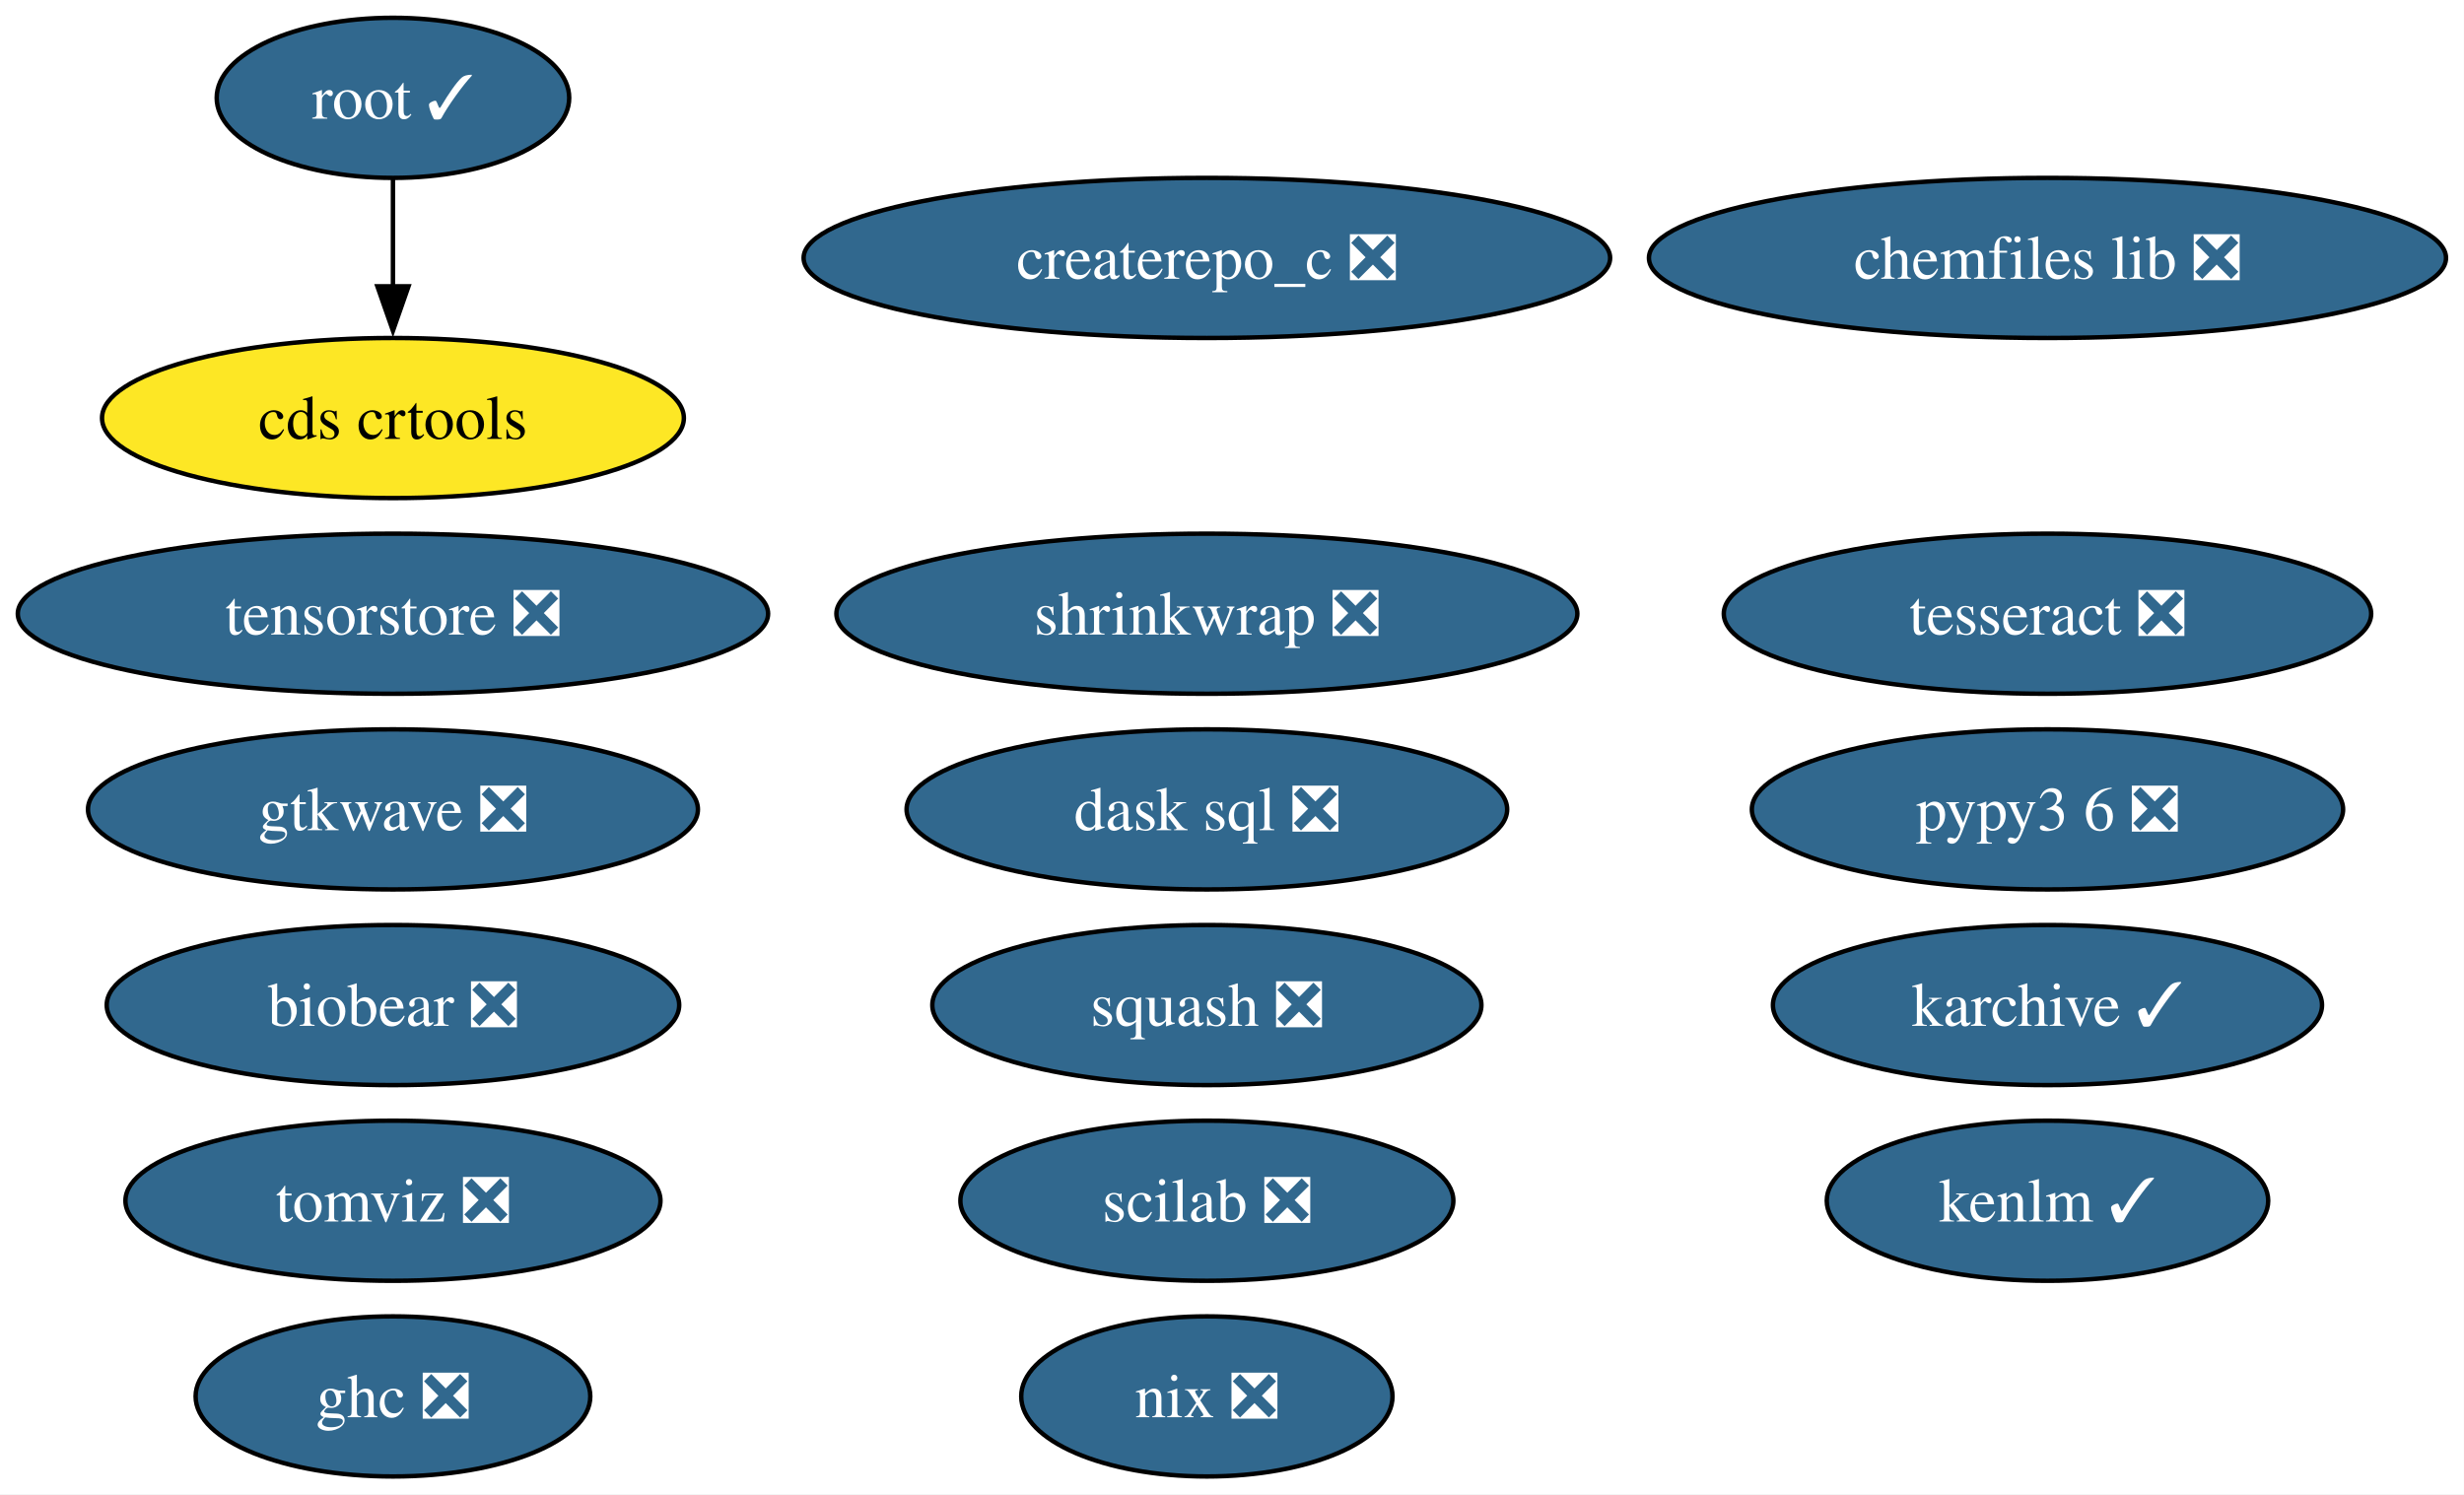
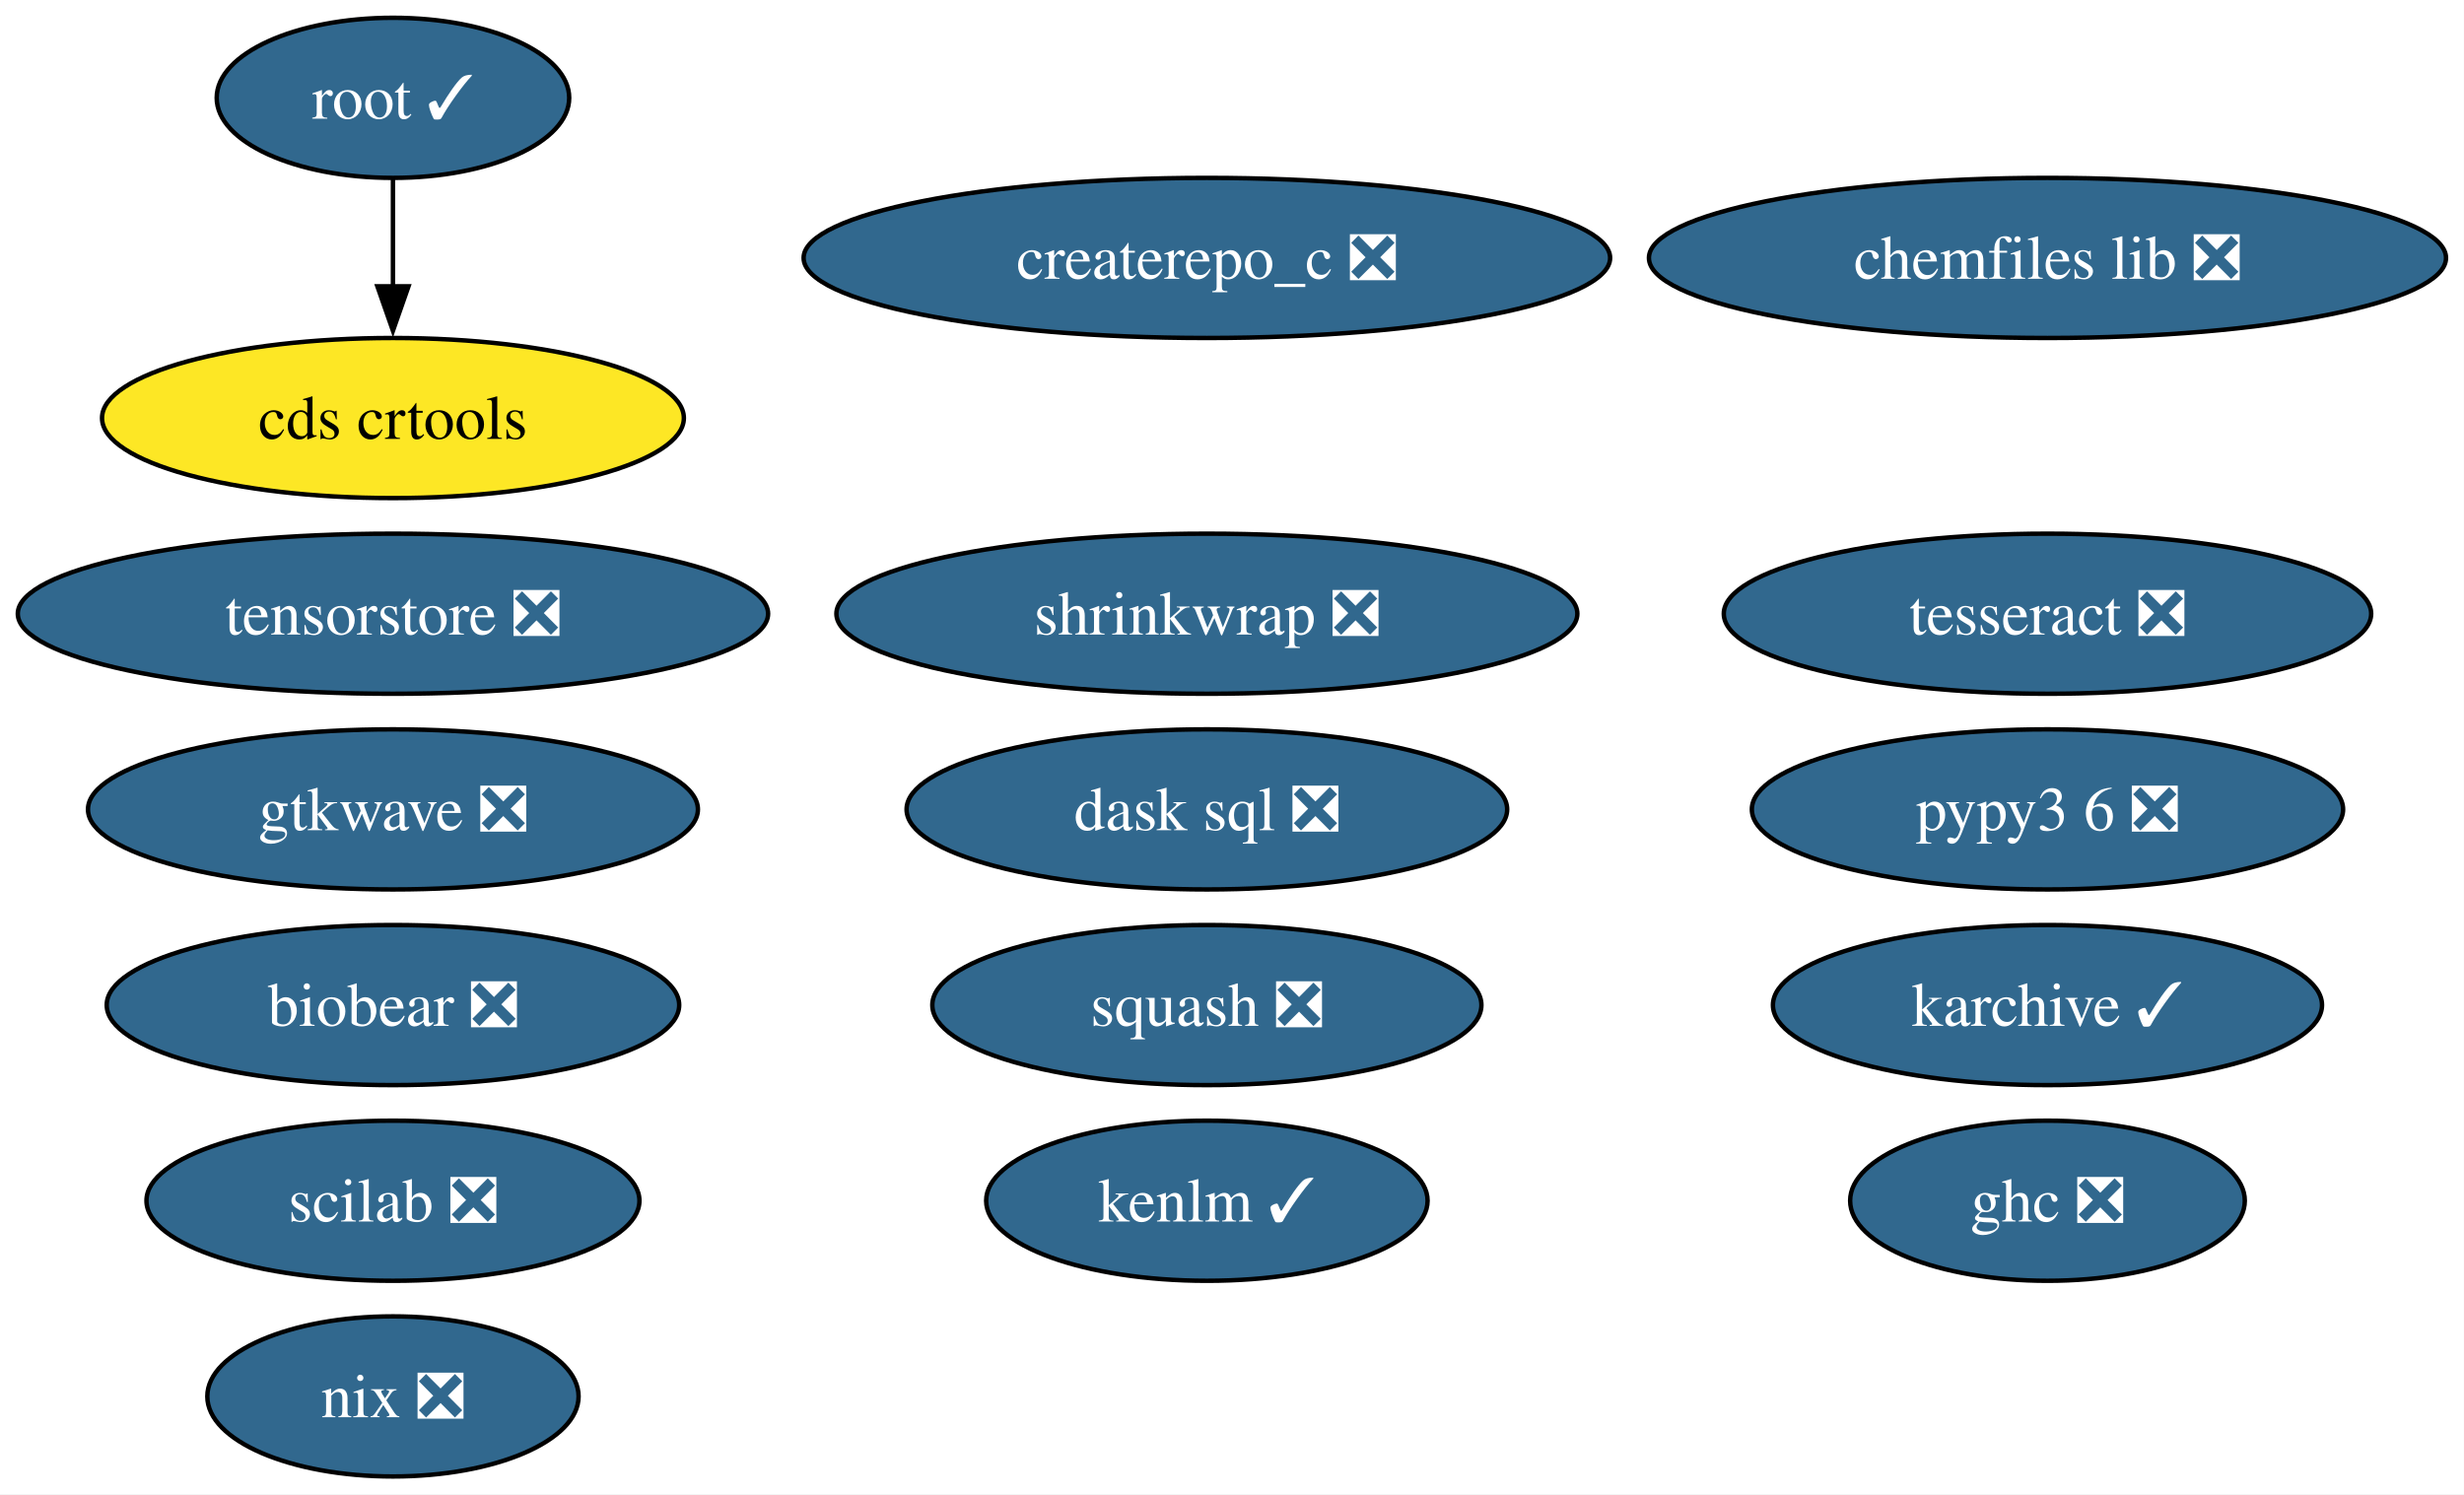
<svg xmlns="http://www.w3.org/2000/svg" xmlns:xlink="http://www.w3.org/1999/xlink" width="554pt" height="336pt" viewBox="0.00 0.00 554.00 336.00">
  <g id="graph0" class="graph" transform="scale(1 1) rotate(0) translate(4 332)">
    <polygon fill="white" stroke="none" points="-4,4 -4,-332 549.97,-332 549.97,4 -4,4" />
    <g id="node1" class="node">
      <g id="a_node1">
        <a xlink:href="https://github.com/conda-forge/chemfiles-lib-feedstock/pull/53" xlink:title="chemfiles lib ❎">
          <ellipse fill="#31688e" stroke="black" cx="456.35" cy="-274" rx="89.61" ry="18" />
          <text xml:space="preserve" text-anchor="middle" x="456.35" y="-269.32" font-family="Times,serif" font-size="14.00" fill="white">chemfiles lib ❎</text>
        </a>
      </g>
    </g>
    <g id="node2" class="node">
      <g id="a_node2">
        <a xlink:href="https://github.com/conda-forge/squash-feedstock/pull/8" xlink:title="squash ❎">
          <ellipse fill="#31688e" stroke="black" cx="267.35" cy="-106" rx="61.73" ry="18" />
          <text xml:space="preserve" text-anchor="middle" x="267.35" y="-101.33" font-family="Times,serif" font-size="14.00" fill="white">squash ❎</text>
        </a>
      </g>
    </g>
    <g id="node3" class="node">
      <g id="a_node3">
        <a xlink:href="https://github.com/conda-forge/tesseract-feedstock/pull/73" xlink:title="tesseract ❎">
          <ellipse fill="#31688e" stroke="black" cx="456.35" cy="-194" rx="72.78" ry="18" />
          <text xml:space="preserve" text-anchor="middle" x="456.35" y="-189.32" font-family="Times,serif" font-size="14.00" fill="white">tesseract ❎</text>
        </a>
      </g>
    </g>
    <g id="node4" class="node">
      <g id="a_node4">
        <a xlink:href="https://github.com/conda-forge/ghc-feedstock/pull/44" xlink:title="ghc ❎">
-           <ellipse fill="#31688e" stroke="black" cx="84.35" cy="-18" rx="44.37" ry="18" />
-           <text xml:space="preserve" text-anchor="middle" x="84.35" y="-13.32" font-family="Times,serif" font-size="14.00" fill="white">ghc ❎</text>
+           <ellipse fill="#31688e" stroke="black" cx="456.35" cy="-62" rx="44.37" ry="18" />
+           <text xml:space="preserve" text-anchor="middle" x="456.35" y="-57.33" font-family="Times,serif" font-size="14.00" fill="white">ghc ❎</text>
        </a>
      </g>
    </g>
    <g id="node5" class="node">
      <g id="a_node5">
        <a xlink:href="https://github.com/conda-forge/root-feedstock/pull/320" xlink:title="root ✓">
          <ellipse fill="#31688e" stroke="black" cx="84.35" cy="-310" rx="39.63" ry="18" />
          <text xml:space="preserve" text-anchor="middle" x="84.35" y="-305.32" font-family="Times,serif" font-size="14.00" fill="white">root ✓</text>
        </a>
      </g>
    </g>
-     <g id="node15" class="node">
-       <g id="a_node15">
+     <g id="node14" class="node">
+       <g id="a_node14">
        <a xlink:href="https://github.com/conda-forge/cds-crtools-feedstock" xlink:title="cds crtools">
          <ellipse fill="#fde725" stroke="black" cx="84.35" cy="-238" rx="65.41" ry="18" />
          <text xml:space="preserve" text-anchor="middle" x="84.35" y="-233.32" font-family="Times,serif" font-size="14.00">cds crtools</text>
        </a>
      </g>
    </g>
    <g id="edge1" class="edge">
      <path fill="none" stroke="black" d="M84.35,-291.7C84.35,-284.41 84.35,-275.73 84.35,-267.54" />
      <polygon fill="black" stroke="black" points="87.85,-267.62 84.35,-257.62 80.85,-267.62 87.85,-267.62" />
    </g>
    <g id="node6" class="node">
      <g id="a_node6">
        <a xlink:href="https://github.com/conda-forge/scilab-feedstock/pull/55" xlink:title="scilab ❎">
-           <ellipse fill="#31688e" stroke="black" cx="267.35" cy="-62" rx="55.42" ry="18" />
-           <text xml:space="preserve" text-anchor="middle" x="267.35" y="-57.33" font-family="Times,serif" font-size="14.00" fill="white">scilab ❎</text>
+           <ellipse fill="#31688e" stroke="black" cx="84.35" cy="-62" rx="55.42" ry="18" />
+           <text xml:space="preserve" text-anchor="middle" x="84.35" y="-57.33" font-family="Times,serif" font-size="14.00" fill="white">scilab ❎</text>
        </a>
      </g>
    </g>
    <g id="node7" class="node">
      <g id="a_node7">
        <a xlink:href="https://github.com/conda-forge/pypy3.6-feedstock/pull/122" xlink:title="pypy3 6 ❎">
          <ellipse fill="#31688e" stroke="black" cx="456.35" cy="-150" rx="66.47" ry="18" />
          <text xml:space="preserve" text-anchor="middle" x="456.35" y="-145.32" font-family="Times,serif" font-size="14.00" fill="white">pypy3 6 ❎</text>
        </a>
      </g>
    </g>
    <g id="node8" class="node">
      <g id="a_node8">
        <a xlink:href="https://github.com/conda-forge/karchive-feedstock/pull/22" xlink:title="karchive ✓">
          <ellipse fill="#31688e" stroke="black" cx="456.35" cy="-106" rx="61.73" ry="18" />
          <text xml:space="preserve" text-anchor="middle" x="456.35" y="-101.33" font-family="Times,serif" font-size="14.00" fill="white">karchive ✓</text>
        </a>
      </g>
    </g>
    <g id="node9" class="node">
      <g id="a_node9">
        <a xlink:href="https://github.com/conda-forge/nix-feedstock/pull/27" xlink:title="nix ❎">
-           <ellipse fill="#31688e" stroke="black" cx="267.35" cy="-18" rx="41.74" ry="18" />
-           <text xml:space="preserve" text-anchor="middle" x="267.35" y="-13.32" font-family="Times,serif" font-size="14.00" fill="white">nix ❎</text>
+           <ellipse fill="#31688e" stroke="black" cx="84.35" cy="-18" rx="41.74" ry="18" />
+           <text xml:space="preserve" text-anchor="middle" x="84.35" y="-13.32" font-family="Times,serif" font-size="14.00" fill="white">nix ❎</text>
        </a>
      </g>
    </g>
    <g id="node10" class="node">
      <g id="a_node10">
        <a xlink:href="https://github.com/conda-forge/createrepo_c-feedstock/pull/44" xlink:title="createrepo_c ❎">
          <ellipse fill="#31688e" stroke="black" cx="267.35" cy="-274" rx="90.67" ry="18" />
          <text xml:space="preserve" text-anchor="middle" x="267.35" y="-269.32" font-family="Times,serif" font-size="14.00" fill="white">createrepo_c ❎</text>
        </a>
      </g>
    </g>
    <g id="node11" class="node">
      <g id="a_node11">
        <a xlink:href="https://github.com/conda-forge/dask-sql-feedstock/pull/87" xlink:title="dask sql ❎">
          <ellipse fill="#31688e" stroke="black" cx="267.35" cy="-150" rx="67.52" ry="18" />
          <text xml:space="preserve" text-anchor="middle" x="267.35" y="-145.32" font-family="Times,serif" font-size="14.00" fill="white">dask sql ❎</text>
        </a>
      </g>
    </g>
    <g id="node12" class="node">
      <g id="a_node12">
        <a xlink:href="https://github.com/conda-forge/shrinkwrap-feedstock/pull/7" xlink:title="shrinkwrap ❎">
          <ellipse fill="#31688e" stroke="black" cx="267.35" cy="-194" rx="83.3" ry="18" />
          <text xml:space="preserve" text-anchor="middle" x="267.35" y="-189.32" font-family="Times,serif" font-size="14.00" fill="white">shrinkwrap ❎</text>
        </a>
      </g>
    </g>
    <g id="node13" class="node">
      <g id="a_node13">
        <a xlink:href="https://github.com/conda-forge/gtkwave-feedstock/pull/14" xlink:title="gtkwave ❎">
          <ellipse fill="#31688e" stroke="black" cx="84.35" cy="-150" rx="68.57" ry="18" />
          <text xml:space="preserve" text-anchor="middle" x="84.35" y="-145.32" font-family="Times,serif" font-size="14.00" fill="white">gtkwave ❎</text>
        </a>
      </g>
    </g>
-     <g id="node14" class="node">
-       <g id="a_node14">
-         <a xlink:href="https://github.com/conda-forge/tomviz-feedstock/pull/67" xlink:title="tomviz ❎">
-           <ellipse fill="#31688e" stroke="black" cx="84.35" cy="-62" rx="60.15" ry="18" />
-           <text xml:space="preserve" text-anchor="middle" x="84.35" y="-57.33" font-family="Times,serif" font-size="14.00" fill="white">tomviz ❎</text>
+     <g id="node15" class="node">
+       <g id="a_node15">
+         <a xlink:href="https://github.com/conda-forge/kenlm-feedstock/pull/10" xlink:title="kenlm ✓">
+           <ellipse fill="#31688e" stroke="black" cx="267.35" cy="-62" rx="49.63" ry="18" />
+           <text xml:space="preserve" text-anchor="middle" x="267.35" y="-57.33" font-family="Times,serif" font-size="14.00" fill="white">kenlm ✓</text>
        </a>
      </g>
    </g>
    <g id="node16" class="node">
      <g id="a_node16">
-         <a xlink:href="https://github.com/conda-forge/kenlm-feedstock/pull/10" xlink:title="kenlm ✓">
-           <ellipse fill="#31688e" stroke="black" cx="456.35" cy="-62" rx="49.63" ry="18" />
-           <text xml:space="preserve" text-anchor="middle" x="456.35" y="-57.33" font-family="Times,serif" font-size="14.00" fill="white">kenlm ✓</text>
-         </a>
-       </g>
-     </g>
-     <g id="node17" class="node">
-       <g id="a_node17">
        <a xlink:href="https://github.com/conda-forge/biobear-feedstock/pull/46" xlink:title="biobear ❎">
          <ellipse fill="#31688e" stroke="black" cx="84.35" cy="-106" rx="64.36" ry="18" />
          <text xml:space="preserve" text-anchor="middle" x="84.35" y="-101.33" font-family="Times,serif" font-size="14.00" fill="white">biobear ❎</text>
        </a>
      </g>
    </g>
-     <g id="node18" class="node">
-       <g id="a_node18">
+     <g id="node17" class="node">
+       <g id="a_node17">
        <a xlink:href="https://github.com/conda-forge/tensorstore-feedstock/pull/50" xlink:title="tensorstore ❎">
          <ellipse fill="#31688e" stroke="black" cx="84.35" cy="-194" rx="84.35" ry="18" />
          <text xml:space="preserve" text-anchor="middle" x="84.35" y="-189.32" font-family="Times,serif" font-size="14.00" fill="white">tensorstore ❎</text>
        </a>
      </g>
    </g>
  </g>
</svg>
